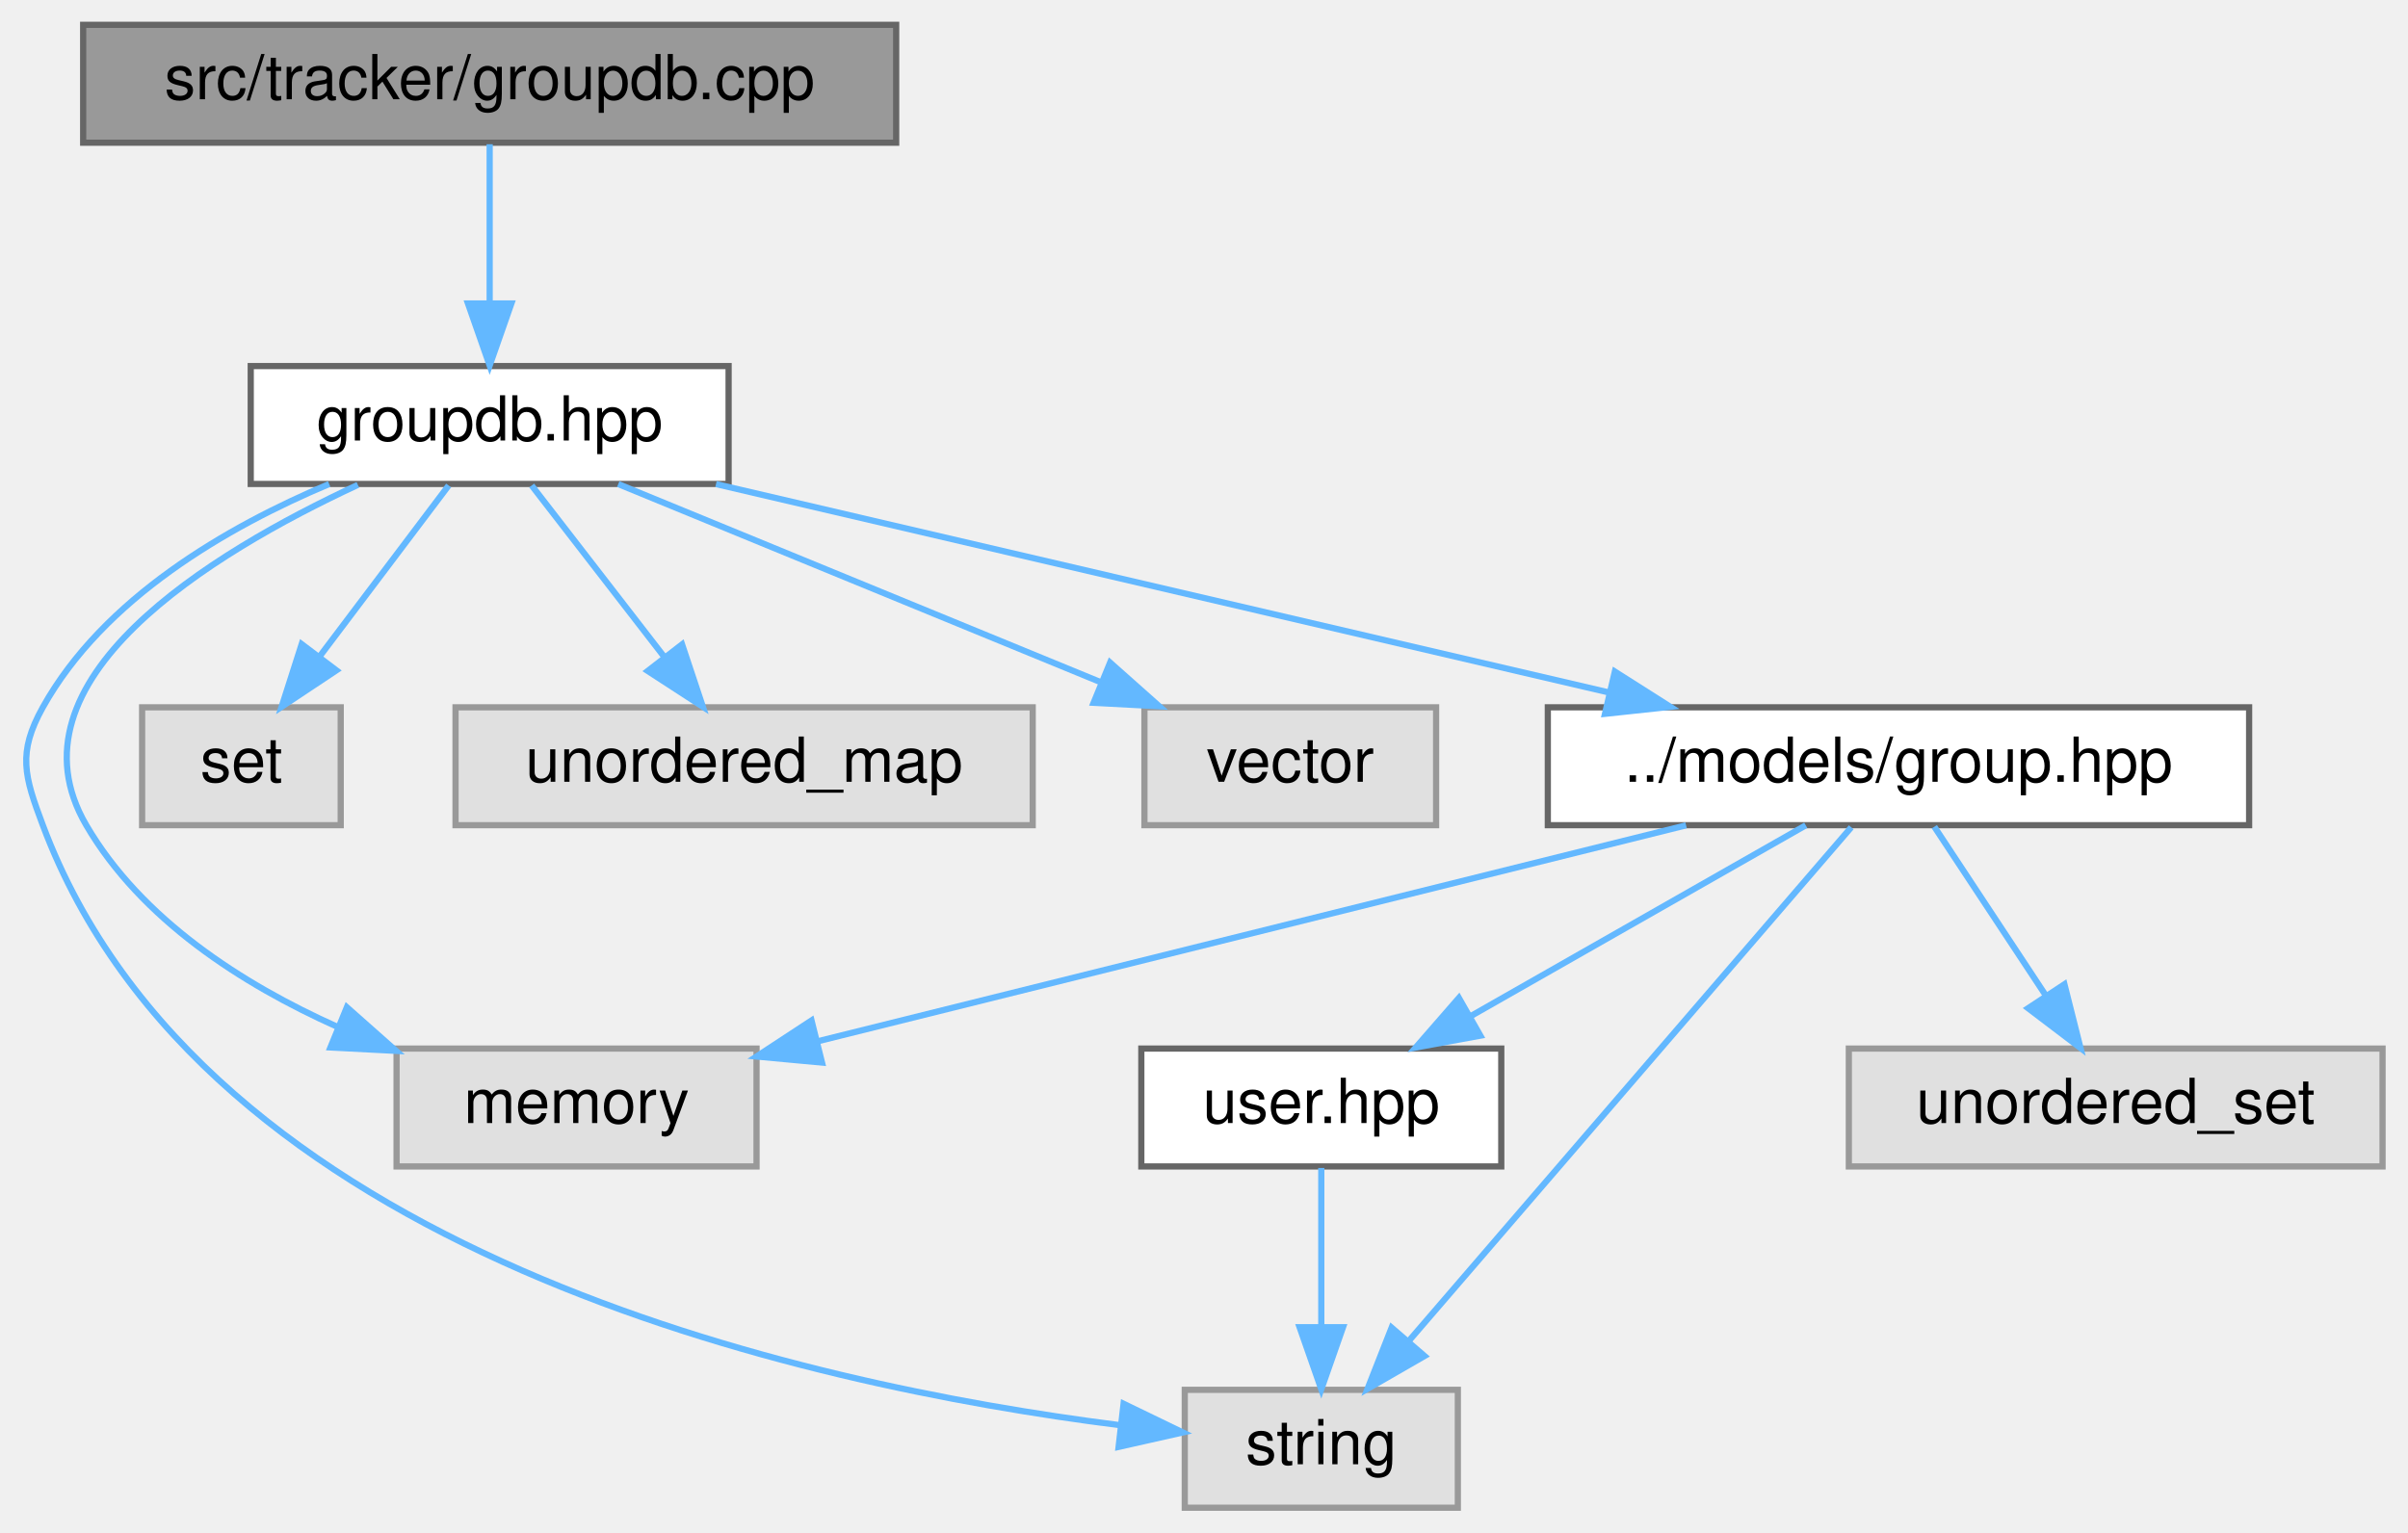
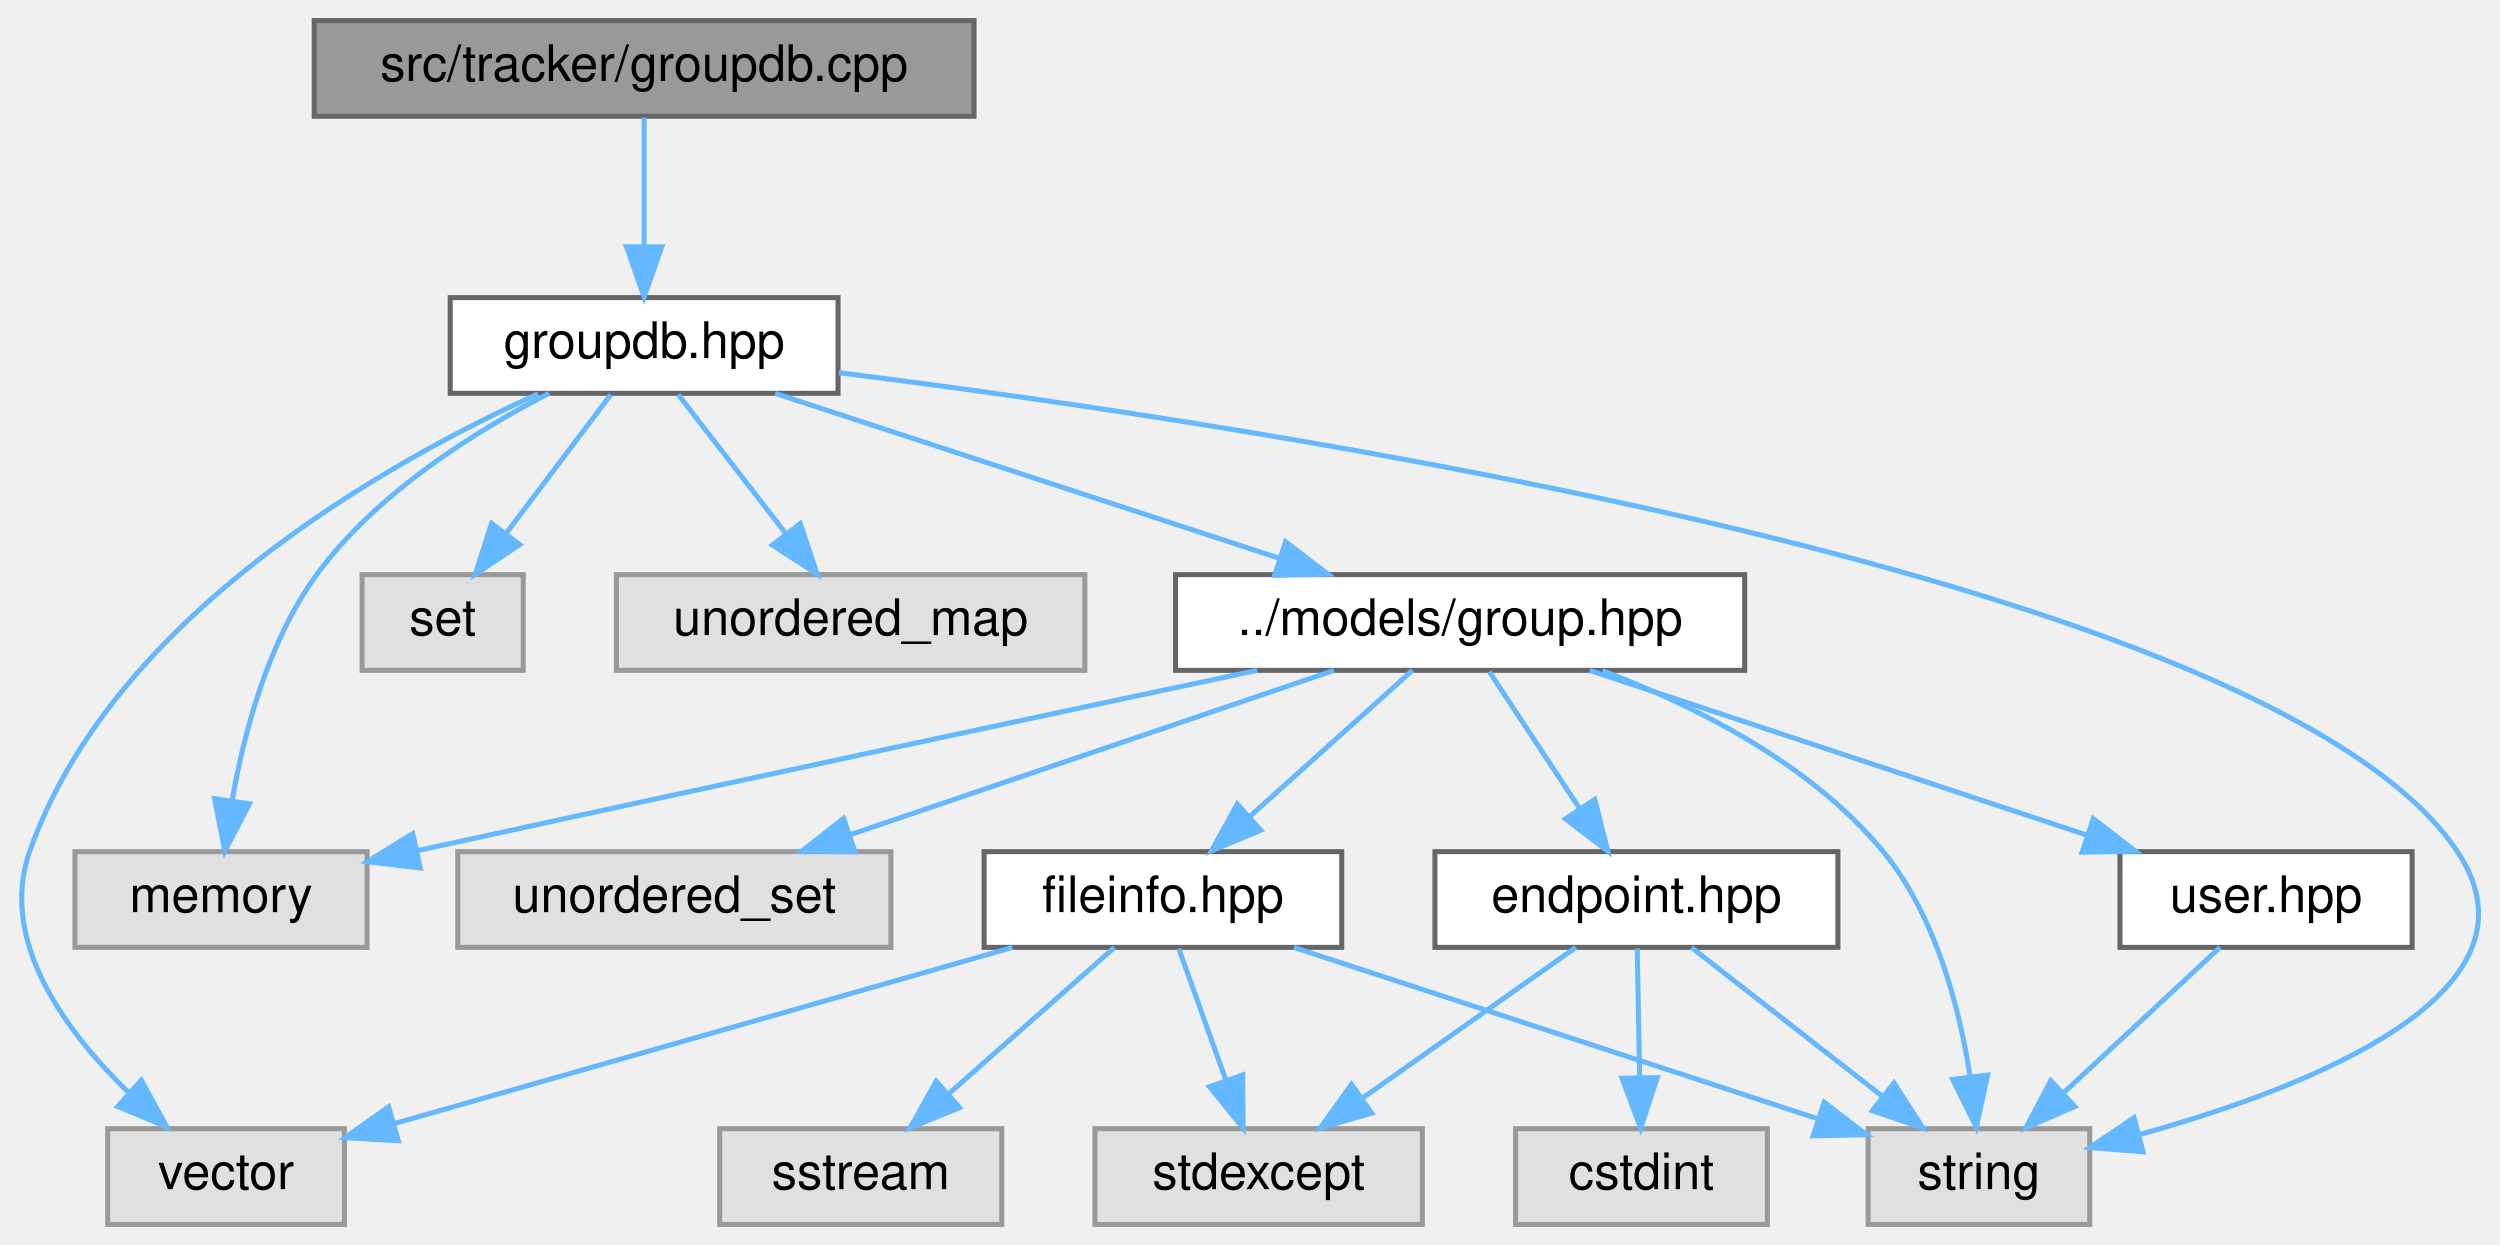
- <svg xmlns="http://www.w3.org/2000/svg" xmlns:xlink="http://www.w3.org/1999/xlink" width="388pt" height="247pt" viewBox="0.00 0.00 387.80 247.00">
+ <svg xmlns="http://www.w3.org/2000/svg" xmlns:xlink="http://www.w3.org/1999/xlink" width="496pt" height="247pt" viewBox="0.00 0.00 496.33 247.00">
  <g id="graph0" class="graph" transform="scale(1 1) rotate(0) translate(4 243)">
    <g id="Node000001" class="node">
      <g id="a_Node000001">
        <a xlink:title=" ">
-           <polygon fill="#999999" stroke="#666666" points="140.3,-239 9.3,-239 9.3,-220 140.3,-220 140.3,-239" />
-           <text text-anchor="middle" x="74.8" y="-227" font-family="Helvetica,sans-Serif" font-size="10.00">src/tracker/groupdb.cpp</text>
+           <polygon fill="#999999" stroke="#666666" points="189.38,-239 58.38,-239 58.38,-220 189.38,-220 189.38,-239" />
+           <text text-anchor="middle" x="123.88" y="-227" font-family="Helvetica,sans-Serif" font-size="10.00">src/tracker/groupdb.cpp</text>
        </a>
      </g>
    </g>
    <g id="Node000002" class="node">
      <g id="a_Node000002">
        <a xlink:href="groupdb_8hpp.html" target="_top" xlink:title=" ">
-           <polygon fill="white" stroke="#666666" points="113.3,-184 36.3,-184 36.3,-165 113.3,-165 113.3,-184" />
-           <text text-anchor="middle" x="74.8" y="-172" font-family="Helvetica,sans-Serif" font-size="10.00">groupdb.hpp</text>
+           <polygon fill="white" stroke="#666666" points="162.38,-184 85.38,-184 85.38,-165 162.38,-165 162.38,-184" />
+           <text text-anchor="middle" x="123.88" y="-172" font-family="Helvetica,sans-Serif" font-size="10.00">groupdb.hpp</text>
        </a>
      </g>
    </g>
    <g id="edge1_Node000001_Node000002" class="edge">
      <g id="a_edge1_Node000001_Node000002">
        <a xlink:title=" ">
-           <path fill="none" stroke="#63b8ff" d="M74.8,-219.75C74.8,-212.8 74.8,-202.85 74.8,-194.13" />
-           <polygon fill="#63b8ff" stroke="#63b8ff" points="78.3,-194.09 74.8,-184.09 71.3,-194.09 78.3,-194.09" />
+           <path fill="none" stroke="#63b8ff" d="M123.88,-219.75C123.88,-212.8 123.88,-202.85 123.88,-194.13" />
+           <polygon fill="#63b8ff" stroke="#63b8ff" points="127.38,-194.09 123.88,-184.09 120.38,-194.09 127.38,-194.09" />
        </a>
      </g>
    </g>
    <g id="Node000003" class="node">
      <g id="a_Node000003">
        <a xlink:title=" ">
-           <polygon fill="#e0e0e0" stroke="#999999" points="117.8,-74 59.8,-74 59.8,-55 117.8,-55 117.8,-74" />
-           <text text-anchor="middle" x="88.8" y="-62" font-family="Helvetica,sans-Serif" font-size="10.00">memory</text>
+           <polygon fill="#e0e0e0" stroke="#999999" points="68.88,-74 10.88,-74 10.88,-55 68.88,-55 68.88,-74" />
+           <text text-anchor="middle" x="39.88" y="-62" font-family="Helvetica,sans-Serif" font-size="10.00">memory</text>
        </a>
      </g>
    </g>
    <g id="edge2_Node000002_Node000003" class="edge">
      <g id="a_edge2_Node000002_Node000003">
        <a xlink:title=" ">
-           <path fill="none" stroke="#63b8ff" d="M53.56,-164.85C29.76,-153.8 -3.81,-133.29 9.8,-110 18.68,-94.81 34.87,-84.4 50.29,-77.49" />
-           <polygon fill="#63b8ff" stroke="#63b8ff" points="51.79,-80.66 59.72,-73.63 49.14,-74.18 51.79,-80.66" />
+           <path fill="none" stroke="#63b8ff" d="M105.01,-165C90.41,-157.5 70.73,-145.24 58.88,-129 49.23,-115.78 44.44,-97.66 42.09,-84.16" />
+           <polygon fill="#63b8ff" stroke="#63b8ff" points="45.53,-83.5 40.63,-74.11 38.6,-84.51 45.53,-83.5" />
        </a>
      </g>
    </g>
    <g id="Node000004" class="node">
      <g id="a_Node000004">
        <a xlink:title=" ">
-           <polygon fill="#e0e0e0" stroke="#999999" points="230.8,-19 186.8,-19 186.8,0 230.8,0 230.8,-19" />
-           <text text-anchor="middle" x="208.8" y="-7" font-family="Helvetica,sans-Serif" font-size="10.00">string</text>
+           <polygon fill="#e0e0e0" stroke="#999999" points="410.88,-19 366.88,-19 366.88,0 410.88,0 410.88,-19" />
+           <text text-anchor="middle" x="388.88" y="-7" font-family="Helvetica,sans-Serif" font-size="10.00">string</text>
        </a>
      </g>
    </g>
    <g id="edge3_Node000002_Node000004" class="edge">
      <g id="a_edge3_Node000002_Node000004">
        <a xlink:title=" ">
-           <path fill="none" stroke="#63b8ff" d="M48.94,-164.99C32.53,-158.09 12.6,-146.58 2.8,-129 -1.31,-121.62 -0.17,-117.91 2.8,-110 28.64,-41.08 125.02,-19.8 176.27,-13.31" />
-           <polygon fill="#63b8ff" stroke="#63b8ff" points="176.94,-16.75 186.48,-12.13 176.14,-9.8 176.94,-16.75" />
+           <path fill="none" stroke="#63b8ff" d="M162.54,-169.08C247.92,-158.41 447.87,-128.02 483.88,-74 502.51,-46.06 454.96,-27.3 420.6,-17.8" />
+           <polygon fill="#63b8ff" stroke="#63b8ff" points="421.45,-14.41 410.89,-15.26 419.68,-21.18 421.45,-14.41" />
        </a>
      </g>
    </g>
    <g id="Node000005" class="node">
      <g id="a_Node000005">
        <a xlink:title=" ">
-           <polygon fill="#e0e0e0" stroke="#999999" points="50.8,-129 18.8,-129 18.8,-110 50.8,-110 50.8,-129" />
-           <text text-anchor="middle" x="34.8" y="-117" font-family="Helvetica,sans-Serif" font-size="10.00">set</text>
+           <polygon fill="#e0e0e0" stroke="#999999" points="99.88,-129 67.88,-129 67.88,-110 99.88,-110 99.88,-129" />
+           <text text-anchor="middle" x="83.88" y="-117" font-family="Helvetica,sans-Serif" font-size="10.00">set</text>
        </a>
      </g>
    </g>
    <g id="edge4_Node000002_Node000005" class="edge">
      <g id="a_edge4_Node000002_Node000005">
        <a xlink:title=" ">
-           <path fill="none" stroke="#63b8ff" d="M68.19,-164.75C62.54,-157.26 54.25,-146.28 47.35,-137.13" />
-           <polygon fill="#63b8ff" stroke="#63b8ff" points="50.1,-134.96 41.28,-129.09 44.51,-139.18 50.1,-134.96" />
+           <path fill="none" stroke="#63b8ff" d="M117.27,-164.75C111.62,-157.26 103.33,-146.28 96.43,-137.13" />
+           <polygon fill="#63b8ff" stroke="#63b8ff" points="99.18,-134.96 90.36,-129.09 93.59,-139.18 99.18,-134.96" />
        </a>
      </g>
    </g>
    <g id="Node000006" class="node">
      <g id="a_Node000006">
        <a xlink:title=" ">
-           <polygon fill="#e0e0e0" stroke="#999999" points="162.3,-129 69.3,-129 69.3,-110 162.3,-110 162.3,-129" />
-           <text text-anchor="middle" x="115.8" y="-117" font-family="Helvetica,sans-Serif" font-size="10.00">unordered_map</text>
+           <polygon fill="#e0e0e0" stroke="#999999" points="211.38,-129 118.38,-129 118.38,-110 211.38,-110 211.38,-129" />
+           <text text-anchor="middle" x="164.88" y="-117" font-family="Helvetica,sans-Serif" font-size="10.00">unordered_map</text>
        </a>
      </g>
    </g>
    <g id="edge5_Node000002_Node000006" class="edge">
      <g id="a_edge5_Node000002_Node000006">
        <a xlink:title=" ">
-           <path fill="none" stroke="#63b8ff" d="M81.57,-164.75C87.36,-157.26 95.86,-146.28 102.93,-137.13" />
-           <polygon fill="#63b8ff" stroke="#63b8ff" points="105.8,-139.14 109.15,-129.09 100.27,-134.86 105.8,-139.14" />
+           <path fill="none" stroke="#63b8ff" d="M130.65,-164.75C136.44,-157.26 144.94,-146.28 152.02,-137.13" />
+           <polygon fill="#63b8ff" stroke="#63b8ff" points="154.88,-139.14 158.23,-129.09 149.35,-134.86 154.88,-139.14" />
        </a>
      </g>
    </g>
    <g id="Node000007" class="node">
      <g id="a_Node000007">
        <a xlink:title=" ">
-           <polygon fill="#e0e0e0" stroke="#999999" points="227.3,-129 180.3,-129 180.3,-110 227.3,-110 227.3,-129" />
-           <text text-anchor="middle" x="203.8" y="-117" font-family="Helvetica,sans-Serif" font-size="10.00">vector</text>
+           <polygon fill="#e0e0e0" stroke="#999999" points="64.38,-19 17.38,-19 17.38,0 64.38,0 64.38,-19" />
+           <text text-anchor="middle" x="40.88" y="-7" font-family="Helvetica,sans-Serif" font-size="10.00">vector</text>
        </a>
      </g>
    </g>
    <g id="edge6_Node000002_Node000007" class="edge">
      <g id="a_edge6_Node000002_Node000007">
        <a xlink:title=" ">
-           <path fill="none" stroke="#63b8ff" d="M95.52,-164.98C116.56,-156.34 149.35,-142.87 173.33,-133.02" />
-           <polygon fill="#63b8ff" stroke="#63b8ff" points="174.77,-136.21 182.69,-129.17 172.11,-129.73 174.77,-136.21" />
+           <path fill="none" stroke="#63b8ff" d="M102.82,-164.9C72.46,-151.09 18.25,-120.68 1.88,-74 -4.29,-56.41 8.84,-38.5 21.5,-26.21" />
+           <polygon fill="#63b8ff" stroke="#63b8ff" points="24.05,-28.62 29.14,-19.33 19.37,-23.42 24.05,-28.62" />
        </a>
      </g>
    </g>
    <g id="Node000008" class="node">
      <g id="a_Node000008">
        <a xlink:href="group_8hpp.html" target="_top" xlink:title=" ">
-           <polygon fill="white" stroke="#666666" points="358.3,-129 245.3,-129 245.3,-110 358.3,-110 358.3,-129" />
-           <text text-anchor="middle" x="301.8" y="-117" font-family="Helvetica,sans-Serif" font-size="10.00">../models/group.hpp</text>
+           <polygon fill="white" stroke="#666666" points="342.38,-129 229.38,-129 229.38,-110 342.38,-110 342.38,-129" />
+           <text text-anchor="middle" x="285.88" y="-117" font-family="Helvetica,sans-Serif" font-size="10.00">../models/group.hpp</text>
        </a>
      </g>
    </g>
    <g id="edge7_Node000002_Node000008" class="edge">
      <g id="a_edge7_Node000002_Node000008">
        <a xlink:title=" ">
-           <path fill="none" stroke="#63b8ff" d="M111.27,-164.98C150.37,-155.86 212.56,-141.33 255.19,-131.38" />
-           <polygon fill="#63b8ff" stroke="#63b8ff" points="256.1,-134.76 265.04,-129.08 254.51,-127.95 256.1,-134.76" />
+           <path fill="none" stroke="#63b8ff" d="M149.91,-164.98C176.99,-156.13 219.59,-142.19 249.88,-132.28" />
+           <polygon fill="#63b8ff" stroke="#63b8ff" points="251.23,-135.52 259.65,-129.08 249.05,-128.87 251.23,-135.52" />
        </a>
      </g>
    </g>
    <g id="edge8_Node000008_Node000003" class="edge">
      <g id="a_edge8_Node000008_Node000003">
        <a xlink:title=" ">
-           <path fill="none" stroke="#63b8ff" d="M267.58,-109.98C229.39,-100.48 167.72,-85.14 127.73,-75.19" />
-           <polygon fill="#63b8ff" stroke="#63b8ff" points="128.35,-71.74 117.8,-72.72 126.66,-78.53 128.35,-71.74" />
+           <path fill="none" stroke="#63b8ff" d="M245.59,-110C205.72,-101.56 142.67,-88.14 78.76,-74.18" />
+           <polygon fill="#63b8ff" stroke="#63b8ff" points="79.44,-70.74 68.92,-72.02 77.94,-77.58 79.44,-70.74" />
        </a>
      </g>
    </g>
    <g id="edge9_Node000008_Node000004" class="edge">
      <g id="a_edge9_Node000008_Node000004">
        <a xlink:title=" ">
-           <path fill="none" stroke="#63b8ff" d="M294.19,-109.66C278.58,-91.54 242.74,-49.91 222.81,-26.77" />
-           <polygon fill="#63b8ff" stroke="#63b8ff" points="225.43,-24.45 216.25,-19.16 220.13,-29.02 225.43,-24.45" />
+           <path fill="none" stroke="#63b8ff" d="M314.16,-109.92C332.49,-102.99 355.54,-91.48 369.88,-74 380.26,-61.35 384.97,-43.16 387.11,-29.49" />
+           <polygon fill="#63b8ff" stroke="#63b8ff" points="390.61,-29.65 388.36,-19.29 383.67,-28.79 390.61,-29.65" />
        </a>
      </g>
    </g>
    <g id="Node000009" class="node">
      <g id="a_Node000009">
        <a xlink:title=" ">
-           <polygon fill="#e0e0e0" stroke="#999999" points="379.8,-74 293.8,-74 293.8,-55 379.8,-55 379.8,-74" />
-           <text text-anchor="middle" x="336.8" y="-62" font-family="Helvetica,sans-Serif" font-size="10.00">unordered_set</text>
+           <polygon fill="#e0e0e0" stroke="#999999" points="172.88,-74 86.88,-74 86.88,-55 172.88,-55 172.88,-74" />
+           <text text-anchor="middle" x="129.88" y="-62" font-family="Helvetica,sans-Serif" font-size="10.00">unordered_set</text>
        </a>
      </g>
    </g>
    <g id="edge10_Node000008_Node000009" class="edge">
      <g id="a_edge10_Node000008_Node000009">
        <a xlink:title=" ">
-           <path fill="none" stroke="#63b8ff" d="M307.58,-109.75C312.42,-102.42 319.48,-91.73 325.44,-82.7" />
-           <polygon fill="#63b8ff" stroke="#63b8ff" points="328.54,-84.36 331.13,-74.09 322.69,-80.5 328.54,-84.36" />
+           <path fill="none" stroke="#63b8ff" d="M260.81,-109.98C234.85,-101.16 194.07,-87.31 164.92,-77.41" />
+           <polygon fill="#63b8ff" stroke="#63b8ff" points="165.73,-73.99 155.14,-74.08 163.48,-80.61 165.73,-73.99" />
        </a>
      </g>
    </g>
    <g id="Node000010" class="node">
      <g id="a_Node000010">
-         <a xlink:href="user_8hpp.html" target="_top" xlink:title=" ">
-           <polygon fill="white" stroke="#666666" points="237.8,-74 179.8,-74 179.8,-55 237.8,-55 237.8,-74" />
-           <text text-anchor="middle" x="208.8" y="-62" font-family="Helvetica,sans-Serif" font-size="10.00">user.hpp</text>
+         <a xlink:href="endpoint_8hpp.html" target="_top" xlink:title=" ">
+           <polygon fill="white" stroke="#666666" points="360.88,-74 280.88,-74 280.88,-55 360.88,-55 360.88,-74" />
+           <text text-anchor="middle" x="320.88" y="-62" font-family="Helvetica,sans-Serif" font-size="10.00">endpoint.hpp</text>
        </a>
      </g>
    </g>
    <g id="edge11_Node000008_Node000010" class="edge">
      <g id="a_edge11_Node000008_Node000010">
        <a xlink:title=" ">
-           <path fill="none" stroke="#63b8ff" d="M286.86,-109.98C272.3,-101.69 249.93,-88.94 232.86,-79.22" />
-           <polygon fill="#63b8ff" stroke="#63b8ff" points="234.43,-76.08 224.01,-74.17 230.97,-82.16 234.43,-76.08" />
-         </a>
-       </g>
-     </g>
-     <g id="edge12_Node000010_Node000004" class="edge">
-       <g id="a_edge12_Node000010_Node000004">
-         <a xlink:title=" ">
-           <path fill="none" stroke="#63b8ff" d="M208.8,-54.75C208.8,-47.8 208.8,-37.85 208.8,-29.13" />
-           <polygon fill="#63b8ff" stroke="#63b8ff" points="212.3,-29.09 208.8,-19.09 205.3,-29.09 212.3,-29.09" />
+           <path fill="none" stroke="#63b8ff" d="M291.66,-109.75C296.5,-102.42 303.56,-91.73 309.52,-82.7" />
+           <polygon fill="#63b8ff" stroke="#63b8ff" points="312.62,-84.36 315.21,-74.09 306.78,-80.5 312.62,-84.36" />
+         </a>
+       </g>
+     </g>
+     <g id="Node000013" class="node">
+       <g id="a_Node000013">
+         <a xlink:href="fileinfo_8hpp.html" target="_top" xlink:title=" ">
+           <polygon fill="white" stroke="#666666" points="262.38,-74 191.38,-74 191.38,-55 262.38,-55 262.38,-74" />
+           <text text-anchor="middle" x="226.88" y="-62" font-family="Helvetica,sans-Serif" font-size="10.00">fileinfo.hpp</text>
+         </a>
+       </g>
+     </g>
+     <g id="edge15_Node000008_Node000013" class="edge">
+       <g id="a_edge15_Node000008_Node000013">
+         <a xlink:title=" ">
+           <path fill="none" stroke="#63b8ff" d="M276.4,-109.98C267.68,-102.15 254.54,-90.34 243.98,-80.86" />
+           <polygon fill="#63b8ff" stroke="#63b8ff" points="246.31,-78.25 236.53,-74.17 241.63,-83.46 246.31,-78.25" />
+         </a>
+       </g>
+     </g>
+     <g id="Node000015" class="node">
+       <g id="a_Node000015">
+         <a xlink:href="user_8hpp.html" target="_top" xlink:title=" ">
+           <polygon fill="white" stroke="#666666" points="474.88,-74 416.88,-74 416.88,-55 474.88,-55 474.88,-74" />
+           <text text-anchor="middle" x="445.88" y="-62" font-family="Helvetica,sans-Serif" font-size="10.00">user.hpp</text>
+         </a>
+       </g>
+     </g>
+     <g id="edge20_Node000008_Node000015" class="edge">
+       <g id="a_edge20_Node000008_Node000015">
+         <a xlink:title=" ">
+           <path fill="none" stroke="#63b8ff" d="M311.59,-109.98C338.33,-101.13 380.41,-87.19 410.33,-77.28" />
+           <polygon fill="#63b8ff" stroke="#63b8ff" points="411.58,-80.55 419.97,-74.08 409.38,-73.9 411.58,-80.55" />
+         </a>
+       </g>
+     </g>
+     <g id="edge14_Node000010_Node000004" class="edge">
+       <g id="a_edge14_Node000010_Node000004">
+         <a xlink:title=" ">
+           <path fill="none" stroke="#63b8ff" d="M331.8,-54.98C341.96,-47.07 357.3,-35.11 369.52,-25.58" />
+           <polygon fill="#63b8ff" stroke="#63b8ff" points="372.02,-28.08 377.75,-19.17 367.72,-22.56 372.02,-28.08" />
+         </a>
+       </g>
+     </g>
+     <g id="Node000011" class="node">
+       <g id="a_Node000011">
+         <a xlink:title=" ">
+           <polygon fill="#e0e0e0" stroke="#999999" points="346.88,-19 296.88,-19 296.88,0 346.88,0 346.88,-19" />
+           <text text-anchor="middle" x="321.88" y="-7" font-family="Helvetica,sans-Serif" font-size="10.00">cstdint</text>
+         </a>
+       </g>
+     </g>
+     <g id="edge12_Node000010_Node000011" class="edge">
+       <g id="a_edge12_Node000010_Node000011">
+         <a xlink:title=" ">
+           <path fill="none" stroke="#63b8ff" d="M321.04,-54.75C321.18,-47.8 321.36,-37.85 321.53,-29.13" />
+           <polygon fill="#63b8ff" stroke="#63b8ff" points="325.03,-29.15 321.72,-19.09 318.03,-29.02 325.03,-29.15" />
+         </a>
+       </g>
+     </g>
+     <g id="Node000012" class="node">
+       <g id="a_Node000012">
+         <a xlink:title=" ">
+           <polygon fill="#e0e0e0" stroke="#999999" points="278.38,-19 213.38,-19 213.38,0 278.38,0 278.38,-19" />
+           <text text-anchor="middle" x="245.88" y="-7" font-family="Helvetica,sans-Serif" font-size="10.00">stdexcept</text>
+         </a>
+       </g>
+     </g>
+     <g id="edge13_Node000010_Node000012" class="edge">
+       <g id="a_edge13_Node000010_Node000012">
+         <a xlink:title=" ">
+           <path fill="none" stroke="#63b8ff" d="M308.83,-54.98C297.42,-46.92 280.05,-34.65 266.44,-25.03" />
+           <polygon fill="#63b8ff" stroke="#63b8ff" points="268.33,-22.08 258.15,-19.17 264.3,-27.8 268.33,-22.08" />
+         </a>
+       </g>
+     </g>
+     <g id="edge18_Node000013_Node000004" class="edge">
+       <g id="a_edge18_Node000013_Node000004">
+         <a xlink:title=" ">
+           <path fill="none" stroke="#63b8ff" d="M252.91,-54.98C281.19,-45.73 326.41,-30.94 356.85,-20.98" />
+           <polygon fill="#63b8ff" stroke="#63b8ff" points="358.15,-24.24 366.57,-17.8 355.97,-17.58 358.15,-24.24" />
+         </a>
+       </g>
+     </g>
+     <g id="edge19_Node000013_Node000007" class="edge">
+       <g id="a_edge19_Node000013_Node000007">
+         <a xlink:title=" ">
+           <path fill="none" stroke="#63b8ff" d="M196.99,-54.98C163.44,-45.42 109.13,-29.95 74.23,-20" />
+           <polygon fill="#63b8ff" stroke="#63b8ff" points="75.07,-16.6 64.49,-17.23 73.15,-23.34 75.07,-16.6" />
+         </a>
+       </g>
+     </g>
+     <g id="edge17_Node000013_Node000012" class="edge">
+       <g id="a_edge17_Node000013_Node000012">
+         <a xlink:title=" ">
+           <path fill="none" stroke="#63b8ff" d="M230.02,-54.75C232.56,-47.65 236.24,-37.4 239.41,-28.56" />
+           <polygon fill="#63b8ff" stroke="#63b8ff" points="242.72,-29.68 242.8,-19.09 236.13,-27.32 242.72,-29.68" />
+         </a>
+       </g>
+     </g>
+     <g id="Node000014" class="node">
+       <g id="a_Node000014">
+         <a xlink:title=" ">
+           <polygon fill="#e0e0e0" stroke="#999999" points="194.88,-19 138.88,-19 138.88,0 194.88,0 194.88,-19" />
+           <text text-anchor="middle" x="166.88" y="-7" font-family="Helvetica,sans-Serif" font-size="10.00">sstream</text>
+         </a>
+       </g>
+     </g>
+     <g id="edge16_Node000013_Node000014" class="edge">
+       <g id="a_edge16_Node000013_Node000014">
+         <a xlink:title=" ">
+           <path fill="none" stroke="#63b8ff" d="M217.24,-54.98C208.37,-47.15 195,-35.34 184.27,-25.86" />
+           <polygon fill="#63b8ff" stroke="#63b8ff" points="186.51,-23.17 176.69,-19.17 181.87,-28.41 186.51,-23.17" />
+         </a>
+       </g>
+     </g>
+     <g id="edge21_Node000015_Node000004" class="edge">
+       <g id="a_edge21_Node000015_Node000004">
+         <a xlink:title=" ">
+           <path fill="none" stroke="#63b8ff" d="M436.72,-54.98C428.38,-47.23 415.85,-35.58 405.7,-26.14" />
+           <polygon fill="#63b8ff" stroke="#63b8ff" points="407.91,-23.42 398.2,-19.17 403.14,-28.54 407.91,-23.42" />
        </a>
      </g>
    </g>
  </g>
</svg>
